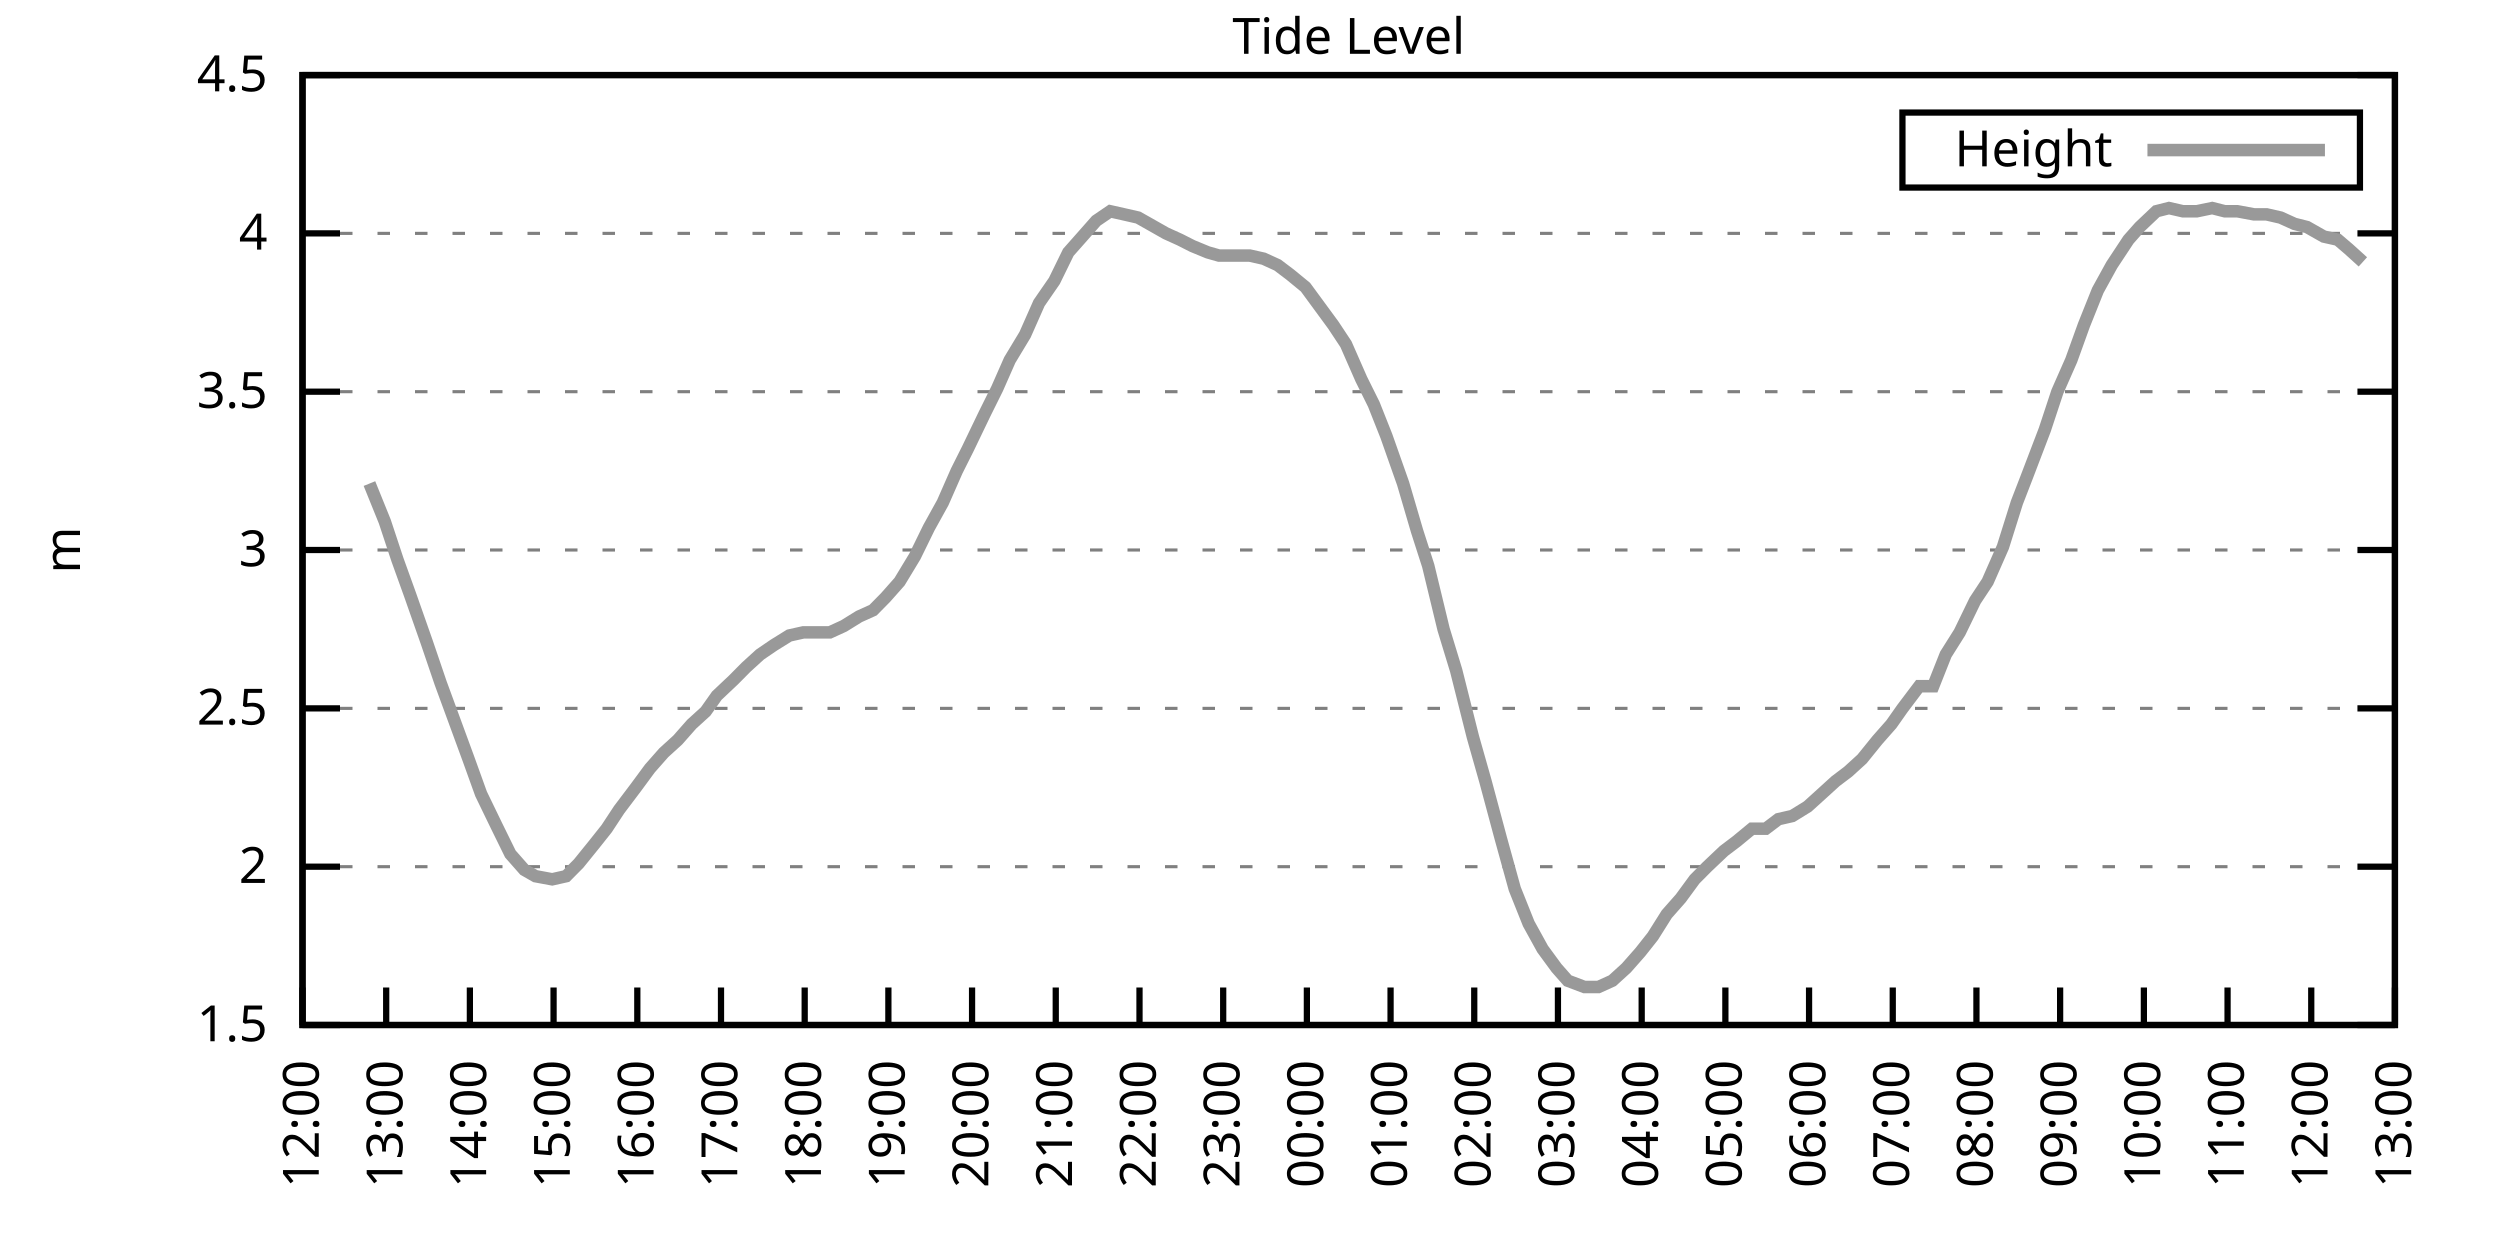
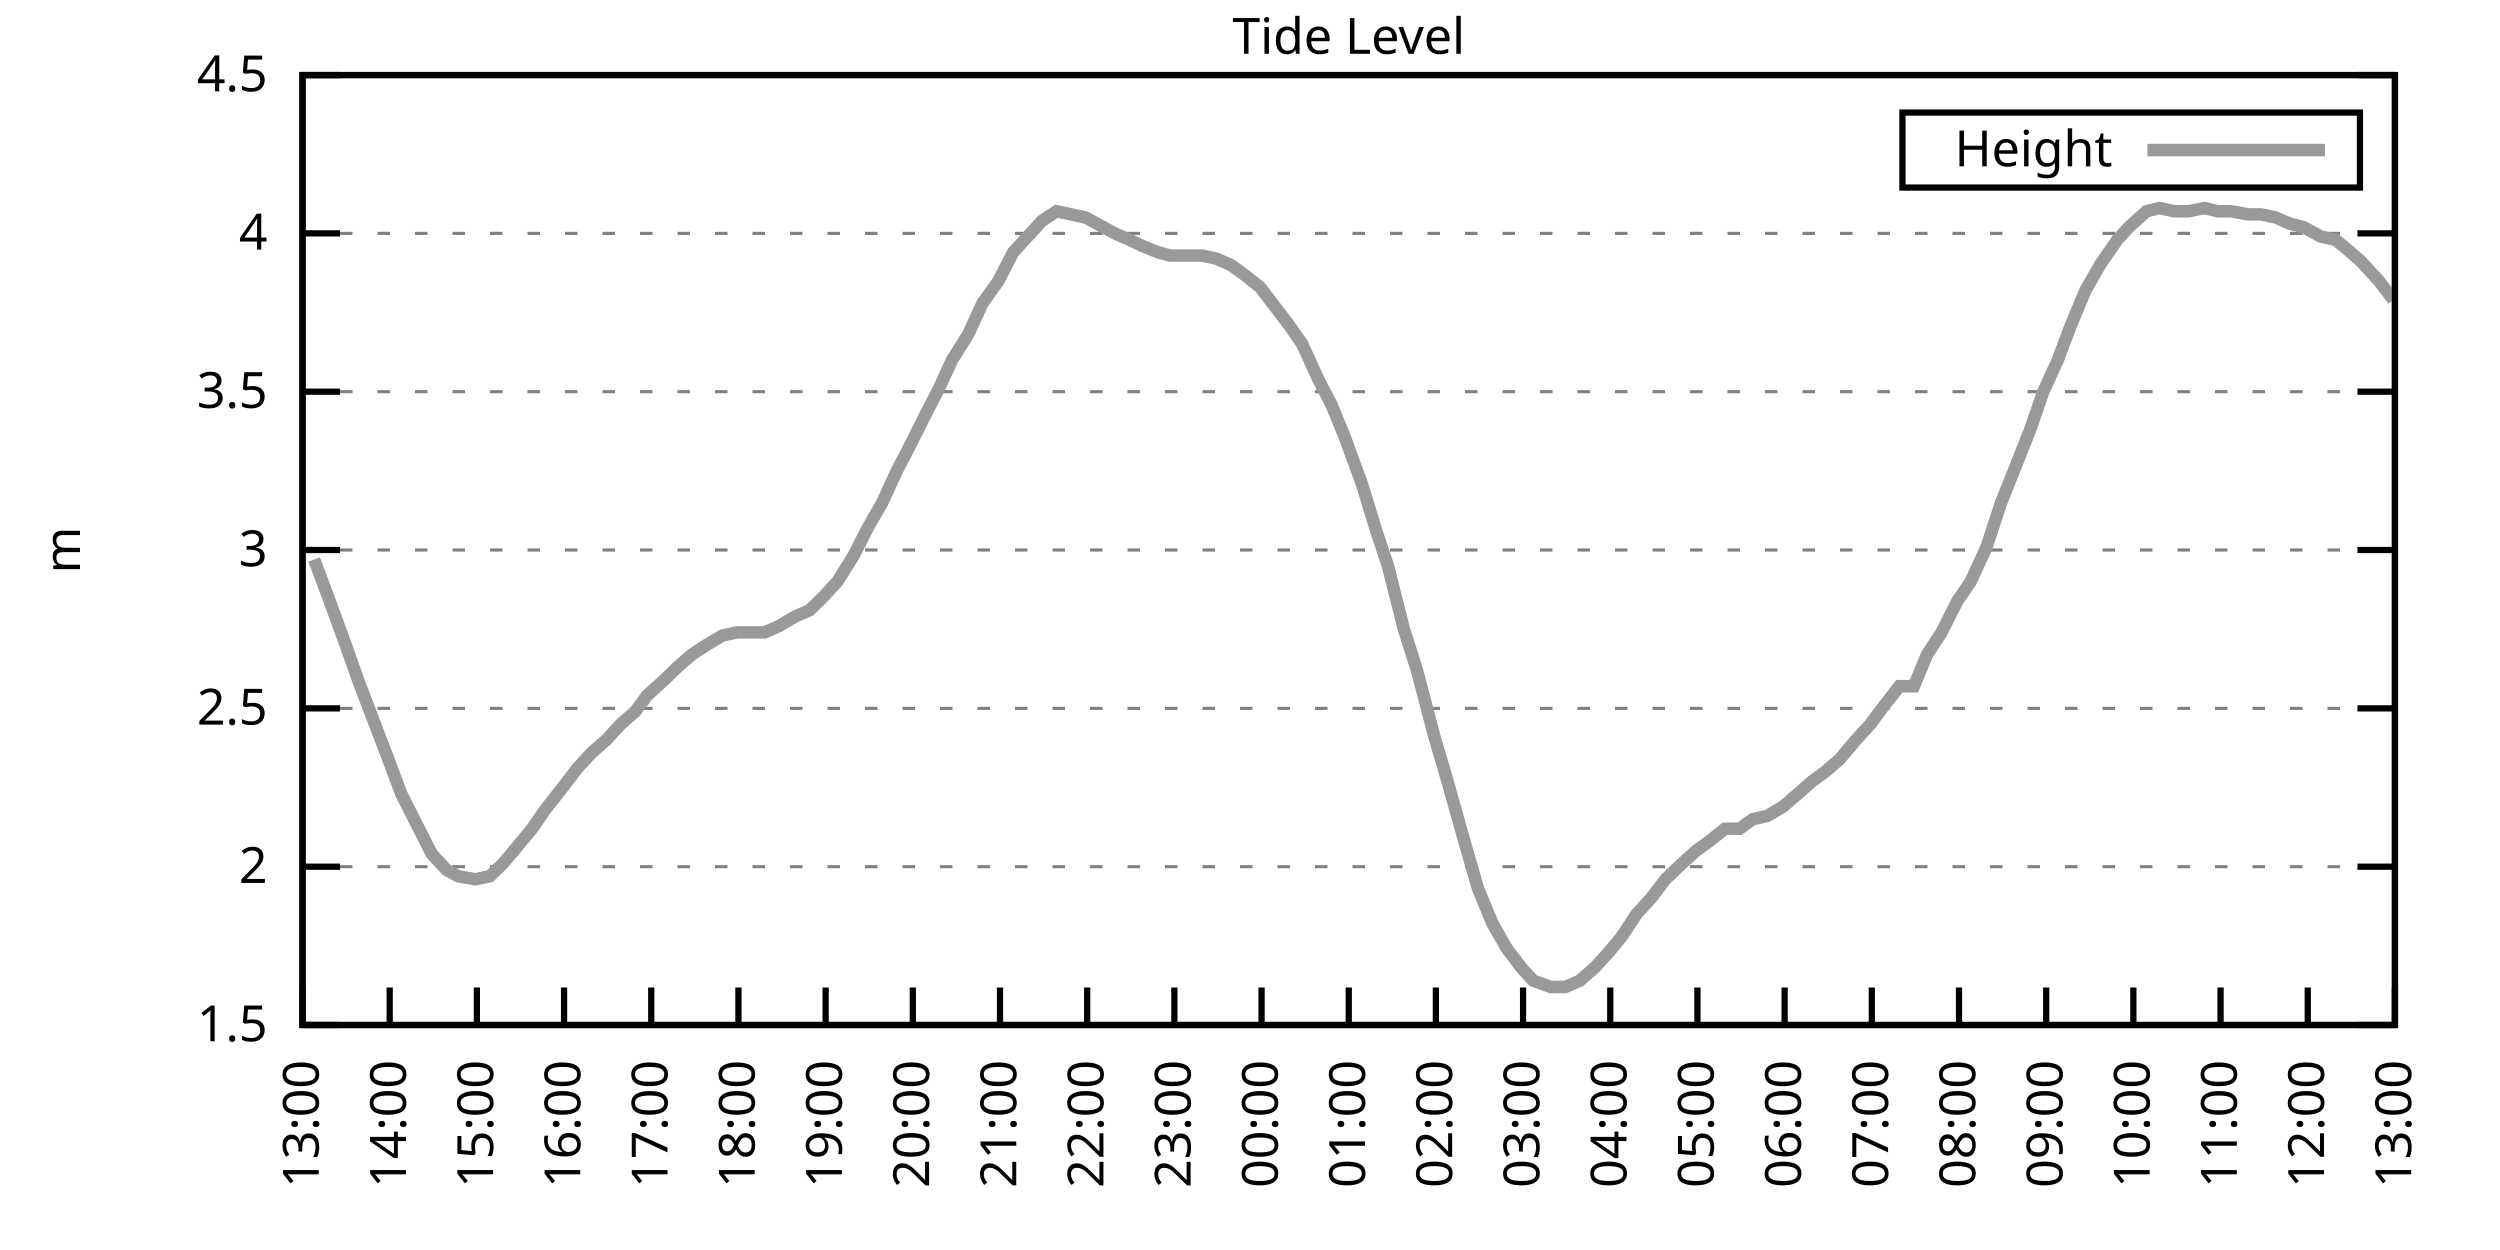
<svg xmlns="http://www.w3.org/2000/svg" xmlns:xlink="http://www.w3.org/1999/xlink" width="400" height="200" viewBox="0 0 400 200">
  <g id="gnuplot_canvas">
    <rect x="0" y="0" width="400" height="200" fill="none" />
    <defs>
      <circle id="gpDot" r="0.5" stroke-width="0.5" stroke="currentColor" />
      <path id="gpPt0" stroke-width="0.333" stroke="currentColor" d="M-1,0 h2 M0,-1 v2" />
      <path id="gpPt1" stroke-width="0.333" stroke="currentColor" d="M-1,-1 L1,1 M1,-1 L-1,1" />
      <path id="gpPt2" stroke-width="0.333" stroke="currentColor" d="M-1,0 L1,0 M0,-1 L0,1 M-1,-1 L1,1 M-1,1 L1,-1" />
      <rect id="gpPt3" stroke-width="0.333" stroke="currentColor" x="-1" y="-1" width="2" height="2" />
      <rect id="gpPt4" stroke-width="0.333" stroke="currentColor" fill="currentColor" x="-1" y="-1" width="2" height="2" />
      <circle id="gpPt5" stroke-width="0.333" stroke="currentColor" cx="0" cy="0" r="1" />
      <use xlink:href="#gpPt5" id="gpPt6" fill="currentColor" stroke="none" />
      <path id="gpPt7" stroke-width="0.333" stroke="currentColor" d="M0,-1.33 L-1.33,0.67 L1.33,0.67 z" />
      <use xlink:href="#gpPt7" id="gpPt8" fill="currentColor" stroke="none" />
      <use xlink:href="#gpPt7" id="gpPt9" stroke="currentColor" transform="rotate(180)" />
      <use xlink:href="#gpPt9" id="gpPt10" fill="currentColor" stroke="none" />
      <use xlink:href="#gpPt3" id="gpPt11" stroke="currentColor" transform="rotate(45)" />
      <use xlink:href="#gpPt11" id="gpPt12" fill="currentColor" stroke="none" />
      <path id="gpPt13" stroke-width="0.333" stroke="currentColor" d="M0,1.330 L1.265,0.411 L0.782,-1.067 L-0.782,-1.076 L-1.265,0.411 z" />
      <use xlink:href="#gpPt13" id="gpPt14" fill="currentColor" stroke="none" />
      <filter id="textbox" filterUnits="objectBoundingBox" x="0" y="0" height="1" width="1">
        <feFlood flood-color="white" flood-opacity="1" result="bgnd" />
        <feComposite in="SourceGraphic" in2="bgnd" operator="atop" />
      </filter>
      <filter id="greybox" filterUnits="objectBoundingBox" x="0" y="0" height="1" width="1">
        <feFlood flood-color="lightgrey" flood-opacity="1" result="grey" />
        <feComposite in="SourceGraphic" in2="grey" operator="atop" />
      </filter>
    </defs>
    <g fill="none" color="white" stroke="currentColor" stroke-width="1.00" stroke-linecap="butt" stroke-linejoin="miter">
</g>
    <g fill="none" color="black" stroke="currentColor" stroke-width="1.00" stroke-linecap="butt" stroke-linejoin="miter">
      <g stroke="none" shape-rendering="crispEdges">
        <polygon fill="rgb(255, 255, 255)" points="48.40,164.00 383.18,164.00 383.18,12.02 48.40,12.02 " />
      </g>
    </g>
    <g fill="none" color="black" stroke="currentColor" stroke-width="1.00" stroke-linecap="butt" stroke-linejoin="miter">
</g>
    <g fill="none" color="black" stroke="black" stroke-width="0.50" stroke-linecap="butt" stroke-linejoin="miter">
</g>
    <g fill="none" color="gray" stroke="currentColor" stroke-width="0.50" stroke-linecap="butt" stroke-linejoin="miter">
      <path stroke="gray" stroke-dasharray="2,4" class="gridline" d="M48.40,164.00 L383.19,164.00  " />
    </g>
    <g fill="none" color="gray" stroke="gray" stroke-width="1.00" stroke-linecap="butt" stroke-linejoin="miter">
</g>
    <g fill="none" color="black" stroke="currentColor" stroke-width="1.00" stroke-linecap="butt" stroke-linejoin="miter">
      <path stroke="black" d="M48.40,164.00 L54.40,164.00 M383.19,164.00 L377.19,164.00  " />
      <g transform="translate(42.80,166.60)" stroke="none" fill="black" font-family="Sans" font-size="8.00" text-anchor="end">
        <text>
          <tspan font-family="Sans"> 1.5</tspan>
        </text>
      </g>
    </g>
    <g fill="none" color="black" stroke="currentColor" stroke-width="1.00" stroke-linecap="butt" stroke-linejoin="miter">
</g>
    <g fill="none" color="black" stroke="black" stroke-width="0.50" stroke-linecap="butt" stroke-linejoin="miter">
</g>
    <g fill="none" color="gray" stroke="currentColor" stroke-width="0.50" stroke-linecap="butt" stroke-linejoin="miter">
      <path stroke="gray" stroke-dasharray="2,4" class="gridline" d="M48.40,138.67 L383.19,138.67  " />
    </g>
    <g fill="none" color="gray" stroke="gray" stroke-width="1.00" stroke-linecap="butt" stroke-linejoin="miter">
</g>
    <g fill="none" color="black" stroke="currentColor" stroke-width="1.00" stroke-linecap="butt" stroke-linejoin="miter">
      <path stroke="black" d="M48.40,138.67 L54.40,138.67 M383.19,138.67 L377.19,138.67  " />
      <g transform="translate(42.80,141.27)" stroke="none" fill="black" font-family="Sans" font-size="8.00" text-anchor="end">
        <text>
          <tspan font-family="Sans"> 2</tspan>
        </text>
      </g>
    </g>
    <g fill="none" color="black" stroke="currentColor" stroke-width="1.00" stroke-linecap="butt" stroke-linejoin="miter">
</g>
    <g fill="none" color="black" stroke="black" stroke-width="0.50" stroke-linecap="butt" stroke-linejoin="miter">
</g>
    <g fill="none" color="gray" stroke="currentColor" stroke-width="0.50" stroke-linecap="butt" stroke-linejoin="miter">
      <path stroke="gray" stroke-dasharray="2,4" class="gridline" d="M48.40,113.34 L383.19,113.34  " />
    </g>
    <g fill="none" color="gray" stroke="gray" stroke-width="1.00" stroke-linecap="butt" stroke-linejoin="miter">
</g>
    <g fill="none" color="black" stroke="currentColor" stroke-width="1.00" stroke-linecap="butt" stroke-linejoin="miter">
      <path stroke="black" d="M48.40,113.34 L54.40,113.34 M383.19,113.34 L377.19,113.34  " />
      <g transform="translate(42.80,115.94)" stroke="none" fill="black" font-family="Sans" font-size="8.00" text-anchor="end">
        <text>
          <tspan font-family="Sans"> 2.5</tspan>
        </text>
      </g>
    </g>
    <g fill="none" color="black" stroke="currentColor" stroke-width="1.00" stroke-linecap="butt" stroke-linejoin="miter">
</g>
    <g fill="none" color="black" stroke="black" stroke-width="0.50" stroke-linecap="butt" stroke-linejoin="miter">
</g>
    <g fill="none" color="gray" stroke="currentColor" stroke-width="0.50" stroke-linecap="butt" stroke-linejoin="miter">
      <path stroke="gray" stroke-dasharray="2,4" class="gridline" d="M48.40,88.00 L383.19,88.00  " />
    </g>
    <g fill="none" color="gray" stroke="gray" stroke-width="1.00" stroke-linecap="butt" stroke-linejoin="miter">
</g>
    <g fill="none" color="black" stroke="currentColor" stroke-width="1.00" stroke-linecap="butt" stroke-linejoin="miter">
      <path stroke="black" d="M48.40,88.00 L54.40,88.00 M383.19,88.00 L377.19,88.00  " />
      <g transform="translate(42.80,90.60)" stroke="none" fill="black" font-family="Sans" font-size="8.00" text-anchor="end">
        <text>
          <tspan font-family="Sans"> 3</tspan>
        </text>
      </g>
    </g>
    <g fill="none" color="black" stroke="currentColor" stroke-width="1.00" stroke-linecap="butt" stroke-linejoin="miter">
</g>
    <g fill="none" color="black" stroke="black" stroke-width="0.50" stroke-linecap="butt" stroke-linejoin="miter">
</g>
    <g fill="none" color="gray" stroke="currentColor" stroke-width="0.50" stroke-linecap="butt" stroke-linejoin="miter">
      <path stroke="gray" stroke-dasharray="2,4" class="gridline" d="M48.40,62.67 L383.19,62.67  " />
    </g>
    <g fill="none" color="gray" stroke="gray" stroke-width="1.00" stroke-linecap="butt" stroke-linejoin="miter">
</g>
    <g fill="none" color="black" stroke="currentColor" stroke-width="1.00" stroke-linecap="butt" stroke-linejoin="miter">
      <path stroke="black" d="M48.40,62.67 L54.40,62.67 M383.19,62.67 L377.19,62.67  " />
      <g transform="translate(42.80,65.27)" stroke="none" fill="black" font-family="Sans" font-size="8.00" text-anchor="end">
        <text>
          <tspan font-family="Sans"> 3.5</tspan>
        </text>
      </g>
    </g>
    <g fill="none" color="black" stroke="currentColor" stroke-width="1.00" stroke-linecap="butt" stroke-linejoin="miter">
</g>
    <g fill="none" color="black" stroke="black" stroke-width="0.50" stroke-linecap="butt" stroke-linejoin="miter">
</g>
    <g fill="none" color="gray" stroke="currentColor" stroke-width="0.50" stroke-linecap="butt" stroke-linejoin="miter">
      <path stroke="gray" stroke-dasharray="2,4" class="gridline" d="M48.40,37.34 L383.19,37.34  " />
    </g>
    <g fill="none" color="gray" stroke="gray" stroke-width="1.00" stroke-linecap="butt" stroke-linejoin="miter">
</g>
    <g fill="none" color="black" stroke="currentColor" stroke-width="1.00" stroke-linecap="butt" stroke-linejoin="miter">
      <path stroke="black" d="M48.40,37.34 L54.40,37.34 M383.19,37.34 L377.19,37.34  " />
      <g transform="translate(42.80,39.94)" stroke="none" fill="black" font-family="Sans" font-size="8.00" text-anchor="end">
        <text>
          <tspan font-family="Sans"> 4</tspan>
        </text>
      </g>
    </g>
    <g fill="none" color="black" stroke="currentColor" stroke-width="1.00" stroke-linecap="butt" stroke-linejoin="miter">
</g>
    <g fill="none" color="black" stroke="black" stroke-width="0.50" stroke-linecap="butt" stroke-linejoin="miter">
</g>
    <g fill="none" color="gray" stroke="currentColor" stroke-width="0.50" stroke-linecap="butt" stroke-linejoin="miter">
      <path stroke="gray" stroke-dasharray="2,4" class="gridline" d="M48.40,12.01 L383.19,12.01  " />
    </g>
    <g fill="none" color="gray" stroke="gray" stroke-width="1.00" stroke-linecap="butt" stroke-linejoin="miter">
</g>
    <g fill="none" color="black" stroke="currentColor" stroke-width="1.00" stroke-linecap="butt" stroke-linejoin="miter">
      <path stroke="black" d="M48.40,12.01 L54.40,12.01 M383.19,12.01 L377.19,12.01  " />
      <g transform="translate(42.80,14.61)" stroke="none" fill="black" font-family="Sans" font-size="8.00" text-anchor="end">
        <text>
          <tspan font-family="Sans"> 4.5</tspan>
        </text>
      </g>
    </g>
    <g fill="none" color="black" stroke="currentColor" stroke-width="1.00" stroke-linecap="butt" stroke-linejoin="miter">
      <path stroke="black" d="M48.40,164.00 L48.40,158.00  " />
      <g transform="translate(51.00,169.60) rotate(270.00)" stroke="none" fill="black" font-family="Sans" font-size="8.00" text-anchor="end">
        <text>
-           <tspan font-family="Sans">12:00</tspan>
-         </text>
-       </g>
-     </g>
-     <g fill="none" color="black" stroke="currentColor" stroke-width="1.00" stroke-linecap="butt" stroke-linejoin="miter">
-       <path stroke="black" d="M61.79,164.00 L61.79,158.00  " />
-       <g transform="translate(64.39,169.60) rotate(270.00)" stroke="none" fill="black" font-family="Sans" font-size="8.00" text-anchor="end">
-         <text>
          <tspan font-family="Sans">13:00</tspan>
        </text>
      </g>
    </g>
    <g fill="none" color="black" stroke="currentColor" stroke-width="1.00" stroke-linecap="butt" stroke-linejoin="miter">
-       <path stroke="black" d="M75.18,164.00 L75.18,158.00  " />
-       <g transform="translate(77.78,169.60) rotate(270.00)" stroke="none" fill="black" font-family="Sans" font-size="8.00" text-anchor="end">
+       <path stroke="black" d="M62.35,164.00 L62.35,158.00  " />
+       <g transform="translate(64.95,169.60) rotate(270.00)" stroke="none" fill="black" font-family="Sans" font-size="8.00" text-anchor="end">
        <text>
          <tspan font-family="Sans">14:00</tspan>
        </text>
      </g>
    </g>
    <g fill="none" color="black" stroke="currentColor" stroke-width="1.00" stroke-linecap="butt" stroke-linejoin="miter">
-       <path stroke="black" d="M88.57,164.00 L88.57,158.00  " />
-       <g transform="translate(91.17,169.60) rotate(270.00)" stroke="none" fill="black" font-family="Sans" font-size="8.00" text-anchor="end">
+       <path stroke="black" d="M76.30,164.00 L76.30,158.00  " />
+       <g transform="translate(78.90,169.60) rotate(270.00)" stroke="none" fill="black" font-family="Sans" font-size="8.00" text-anchor="end">
        <text>
          <tspan font-family="Sans">15:00</tspan>
        </text>
      </g>
    </g>
    <g fill="none" color="black" stroke="currentColor" stroke-width="1.00" stroke-linecap="butt" stroke-linejoin="miter">
-       <path stroke="black" d="M101.97,164.00 L101.97,158.00  " />
-       <g transform="translate(104.57,169.60) rotate(270.00)" stroke="none" fill="black" font-family="Sans" font-size="8.00" text-anchor="end">
+       <path stroke="black" d="M90.25,164.00 L90.25,158.00  " />
+       <g transform="translate(92.85,169.60) rotate(270.00)" stroke="none" fill="black" font-family="Sans" font-size="8.00" text-anchor="end">
        <text>
          <tspan font-family="Sans">16:00</tspan>
        </text>
      </g>
    </g>
    <g fill="none" color="black" stroke="currentColor" stroke-width="1.00" stroke-linecap="butt" stroke-linejoin="miter">
-       <path stroke="black" d="M115.36,164.00 L115.36,158.00  " />
-       <g transform="translate(117.96,169.60) rotate(270.00)" stroke="none" fill="black" font-family="Sans" font-size="8.00" text-anchor="end">
+       <path stroke="black" d="M104.20,164.00 L104.20,158.00  " />
+       <g transform="translate(106.80,169.60) rotate(270.00)" stroke="none" fill="black" font-family="Sans" font-size="8.00" text-anchor="end">
        <text>
          <tspan font-family="Sans">17:00</tspan>
        </text>
      </g>
    </g>
    <g fill="none" color="black" stroke="currentColor" stroke-width="1.00" stroke-linecap="butt" stroke-linejoin="miter">
-       <path stroke="black" d="M128.75,164.00 L128.75,158.00  " />
-       <g transform="translate(131.35,169.60) rotate(270.00)" stroke="none" fill="black" font-family="Sans" font-size="8.00" text-anchor="end">
+       <path stroke="black" d="M118.15,164.00 L118.15,158.00  " />
+       <g transform="translate(120.75,169.60) rotate(270.00)" stroke="none" fill="black" font-family="Sans" font-size="8.00" text-anchor="end">
        <text>
          <tspan font-family="Sans">18:00</tspan>
        </text>
      </g>
    </g>
    <g fill="none" color="black" stroke="currentColor" stroke-width="1.00" stroke-linecap="butt" stroke-linejoin="miter">
-       <path stroke="black" d="M142.14,164.00 L142.14,158.00  " />
-       <g transform="translate(144.74,169.60) rotate(270.00)" stroke="none" fill="black" font-family="Sans" font-size="8.00" text-anchor="end">
+       <path stroke="black" d="M132.10,164.00 L132.10,158.00  " />
+       <g transform="translate(134.70,169.60) rotate(270.00)" stroke="none" fill="black" font-family="Sans" font-size="8.00" text-anchor="end">
        <text>
          <tspan font-family="Sans">19:00</tspan>
        </text>
      </g>
    </g>
    <g fill="none" color="black" stroke="currentColor" stroke-width="1.00" stroke-linecap="butt" stroke-linejoin="miter">
-       <path stroke="black" d="M155.53,164.00 L155.53,158.00  " />
-       <g transform="translate(158.13,169.60) rotate(270.00)" stroke="none" fill="black" font-family="Sans" font-size="8.00" text-anchor="end">
+       <path stroke="black" d="M146.05,164.00 L146.05,158.00  " />
+       <g transform="translate(148.65,169.60) rotate(270.00)" stroke="none" fill="black" font-family="Sans" font-size="8.00" text-anchor="end">
        <text>
          <tspan font-family="Sans">20:00</tspan>
        </text>
      </g>
    </g>
    <g fill="none" color="black" stroke="currentColor" stroke-width="1.00" stroke-linecap="butt" stroke-linejoin="miter">
-       <path stroke="black" d="M168.92,164.00 L168.92,158.00  " />
-       <g transform="translate(171.52,169.60) rotate(270.00)" stroke="none" fill="black" font-family="Sans" font-size="8.00" text-anchor="end">
+       <path stroke="black" d="M160.00,164.00 L160.00,158.00  " />
+       <g transform="translate(162.60,169.60) rotate(270.00)" stroke="none" fill="black" font-family="Sans" font-size="8.00" text-anchor="end">
        <text>
          <tspan font-family="Sans">21:00</tspan>
        </text>
      </g>
    </g>
    <g fill="none" color="black" stroke="currentColor" stroke-width="1.00" stroke-linecap="butt" stroke-linejoin="miter">
-       <path stroke="black" d="M182.32,164.00 L182.32,158.00  " />
-       <g transform="translate(184.92,169.60) rotate(270.00)" stroke="none" fill="black" font-family="Sans" font-size="8.00" text-anchor="end">
+       <path stroke="black" d="M173.95,164.00 L173.95,158.00  " />
+       <g transform="translate(176.55,169.60) rotate(270.00)" stroke="none" fill="black" font-family="Sans" font-size="8.00" text-anchor="end">
        <text>
          <tspan font-family="Sans">22:00</tspan>
        </text>
      </g>
    </g>
    <g fill="none" color="black" stroke="currentColor" stroke-width="1.00" stroke-linecap="butt" stroke-linejoin="miter">
-       <path stroke="black" d="M195.71,164.00 L195.71,158.00  " />
-       <g transform="translate(198.31,169.60) rotate(270.00)" stroke="none" fill="black" font-family="Sans" font-size="8.00" text-anchor="end">
+       <path stroke="black" d="M187.90,164.00 L187.90,158.00  " />
+       <g transform="translate(190.50,169.60) rotate(270.00)" stroke="none" fill="black" font-family="Sans" font-size="8.00" text-anchor="end">
        <text>
          <tspan font-family="Sans">23:00</tspan>
        </text>
      </g>
    </g>
    <g fill="none" color="black" stroke="currentColor" stroke-width="1.00" stroke-linecap="butt" stroke-linejoin="miter">
-       <path stroke="black" d="M209.10,164.00 L209.10,158.00  " />
-       <g transform="translate(211.70,169.60) rotate(270.00)" stroke="none" fill="black" font-family="Sans" font-size="8.00" text-anchor="end">
+       <path stroke="black" d="M201.85,164.00 L201.85,158.00  " />
+       <g transform="translate(204.45,169.60) rotate(270.00)" stroke="none" fill="black" font-family="Sans" font-size="8.00" text-anchor="end">
        <text>
          <tspan font-family="Sans">00:00</tspan>
        </text>
      </g>
    </g>
    <g fill="none" color="black" stroke="currentColor" stroke-width="1.00" stroke-linecap="butt" stroke-linejoin="miter">
-       <path stroke="black" d="M222.49,164.00 L222.49,158.00  " />
-       <g transform="translate(225.09,169.60) rotate(270.00)" stroke="none" fill="black" font-family="Sans" font-size="8.00" text-anchor="end">
+       <path stroke="black" d="M215.80,164.00 L215.80,158.00  " />
+       <g transform="translate(218.40,169.60) rotate(270.00)" stroke="none" fill="black" font-family="Sans" font-size="8.00" text-anchor="end">
        <text>
          <tspan font-family="Sans">01:00</tspan>
        </text>
      </g>
    </g>
    <g fill="none" color="black" stroke="currentColor" stroke-width="1.00" stroke-linecap="butt" stroke-linejoin="miter">
-       <path stroke="black" d="M235.88,164.00 L235.88,158.00  " />
-       <g transform="translate(238.48,169.60) rotate(270.00)" stroke="none" fill="black" font-family="Sans" font-size="8.00" text-anchor="end">
+       <path stroke="black" d="M229.74,164.00 L229.74,158.00  " />
+       <g transform="translate(232.34,169.60) rotate(270.00)" stroke="none" fill="black" font-family="Sans" font-size="8.00" text-anchor="end">
        <text>
          <tspan font-family="Sans">02:00</tspan>
        </text>
      </g>
    </g>
    <g fill="none" color="black" stroke="currentColor" stroke-width="1.00" stroke-linecap="butt" stroke-linejoin="miter">
-       <path stroke="black" d="M249.27,164.00 L249.27,158.00  " />
-       <g transform="translate(251.87,169.60) rotate(270.00)" stroke="none" fill="black" font-family="Sans" font-size="8.00" text-anchor="end">
+       <path stroke="black" d="M243.69,164.00 L243.69,158.00  " />
+       <g transform="translate(246.29,169.60) rotate(270.00)" stroke="none" fill="black" font-family="Sans" font-size="8.00" text-anchor="end">
        <text>
          <tspan font-family="Sans">03:00</tspan>
        </text>
      </g>
    </g>
    <g fill="none" color="black" stroke="currentColor" stroke-width="1.00" stroke-linecap="butt" stroke-linejoin="miter">
-       <path stroke="black" d="M262.67,164.00 L262.67,158.00  " />
-       <g transform="translate(265.27,169.60) rotate(270.00)" stroke="none" fill="black" font-family="Sans" font-size="8.00" text-anchor="end">
+       <path stroke="black" d="M257.64,164.00 L257.64,158.00  " />
+       <g transform="translate(260.24,169.60) rotate(270.00)" stroke="none" fill="black" font-family="Sans" font-size="8.00" text-anchor="end">
        <text>
          <tspan font-family="Sans">04:00</tspan>
        </text>
      </g>
    </g>
    <g fill="none" color="black" stroke="currentColor" stroke-width="1.00" stroke-linecap="butt" stroke-linejoin="miter">
-       <path stroke="black" d="M276.06,164.00 L276.06,158.00  " />
-       <g transform="translate(278.66,169.60) rotate(270.00)" stroke="none" fill="black" font-family="Sans" font-size="8.00" text-anchor="end">
+       <path stroke="black" d="M271.59,164.00 L271.59,158.00  " />
+       <g transform="translate(274.19,169.60) rotate(270.00)" stroke="none" fill="black" font-family="Sans" font-size="8.00" text-anchor="end">
        <text>
          <tspan font-family="Sans">05:00</tspan>
        </text>
      </g>
    </g>
    <g fill="none" color="black" stroke="currentColor" stroke-width="1.00" stroke-linecap="butt" stroke-linejoin="miter">
-       <path stroke="black" d="M289.45,164.00 L289.45,158.00  " />
-       <g transform="translate(292.05,169.60) rotate(270.00)" stroke="none" fill="black" font-family="Sans" font-size="8.00" text-anchor="end">
+       <path stroke="black" d="M285.54,164.00 L285.54,158.00  " />
+       <g transform="translate(288.14,169.60) rotate(270.00)" stroke="none" fill="black" font-family="Sans" font-size="8.00" text-anchor="end">
        <text>
          <tspan font-family="Sans">06:00</tspan>
        </text>
      </g>
    </g>
    <g fill="none" color="black" stroke="currentColor" stroke-width="1.00" stroke-linecap="butt" stroke-linejoin="miter">
-       <path stroke="black" d="M302.84,164.00 L302.84,158.00  " />
-       <g transform="translate(305.44,169.60) rotate(270.00)" stroke="none" fill="black" font-family="Sans" font-size="8.00" text-anchor="end">
+       <path stroke="black" d="M299.49,164.00 L299.49,158.00  " />
+       <g transform="translate(302.09,169.60) rotate(270.00)" stroke="none" fill="black" font-family="Sans" font-size="8.00" text-anchor="end">
        <text>
          <tspan font-family="Sans">07:00</tspan>
        </text>
      </g>
    </g>
    <g fill="none" color="black" stroke="currentColor" stroke-width="1.00" stroke-linecap="butt" stroke-linejoin="miter">
-       <path stroke="black" d="M316.23,164.00 L316.23,158.00  " />
-       <g transform="translate(318.83,169.60) rotate(270.00)" stroke="none" fill="black" font-family="Sans" font-size="8.00" text-anchor="end">
+       <path stroke="black" d="M313.44,164.00 L313.44,158.00  " />
+       <g transform="translate(316.04,169.60) rotate(270.00)" stroke="none" fill="black" font-family="Sans" font-size="8.00" text-anchor="end">
        <text>
          <tspan font-family="Sans">08:00</tspan>
        </text>
      </g>
    </g>
    <g fill="none" color="black" stroke="currentColor" stroke-width="1.00" stroke-linecap="butt" stroke-linejoin="miter">
-       <path stroke="black" d="M329.62,164.00 L329.62,158.00  " />
-       <g transform="translate(332.22,169.60) rotate(270.00)" stroke="none" fill="black" font-family="Sans" font-size="8.00" text-anchor="end">
+       <path stroke="black" d="M327.39,164.00 L327.39,158.00  " />
+       <g transform="translate(329.99,169.60) rotate(270.00)" stroke="none" fill="black" font-family="Sans" font-size="8.00" text-anchor="end">
        <text>
          <tspan font-family="Sans">09:00</tspan>
        </text>
      </g>
    </g>
    <g fill="none" color="black" stroke="currentColor" stroke-width="1.00" stroke-linecap="butt" stroke-linejoin="miter">
-       <path stroke="black" d="M343.02,164.00 L343.02,158.00  " />
-       <g transform="translate(345.62,169.60) rotate(270.00)" stroke="none" fill="black" font-family="Sans" font-size="8.00" text-anchor="end">
+       <path stroke="black" d="M341.34,164.00 L341.34,158.00  " />
+       <g transform="translate(343.94,169.60) rotate(270.00)" stroke="none" fill="black" font-family="Sans" font-size="8.00" text-anchor="end">
        <text>
          <tspan font-family="Sans">10:00</tspan>
        </text>
      </g>
    </g>
    <g fill="none" color="black" stroke="currentColor" stroke-width="1.00" stroke-linecap="butt" stroke-linejoin="miter">
-       <path stroke="black" d="M356.41,164.00 L356.41,158.00  " />
-       <g transform="translate(359.01,169.60) rotate(270.00)" stroke="none" fill="black" font-family="Sans" font-size="8.00" text-anchor="end">
+       <path stroke="black" d="M355.29,164.00 L355.29,158.00  " />
+       <g transform="translate(357.89,169.60) rotate(270.00)" stroke="none" fill="black" font-family="Sans" font-size="8.00" text-anchor="end">
        <text>
          <tspan font-family="Sans">11:00</tspan>
        </text>
      </g>
    </g>
    <g fill="none" color="black" stroke="currentColor" stroke-width="1.00" stroke-linecap="butt" stroke-linejoin="miter">
-       <path stroke="black" d="M369.80,164.00 L369.80,158.00  " />
-       <g transform="translate(372.40,169.60) rotate(270.00)" stroke="none" fill="black" font-family="Sans" font-size="8.00" text-anchor="end">
+       <path stroke="black" d="M369.24,164.00 L369.24,158.00  " />
+       <g transform="translate(371.84,169.60) rotate(270.00)" stroke="none" fill="black" font-family="Sans" font-size="8.00" text-anchor="end">
        <text>
          <tspan font-family="Sans">12:00</tspan>
        </text>
      </g>
    </g>
    <g fill="none" color="black" stroke="currentColor" stroke-width="1.00" stroke-linecap="butt" stroke-linejoin="miter">
      <path stroke="black" d="M383.19,164.00 L383.19,158.00  " />
      <g transform="translate(385.79,169.60) rotate(270.00)" stroke="none" fill="black" font-family="Sans" font-size="8.00" text-anchor="end">
        <text>
          <tspan font-family="Sans">13:00</tspan>
        </text>
      </g>
    </g>
    <g fill="none" color="black" stroke="currentColor" stroke-width="1.00" stroke-linecap="butt" stroke-linejoin="miter">
</g>
    <g fill="none" color="black" stroke="currentColor" stroke-width="1.00" stroke-linecap="butt" stroke-linejoin="miter">
      <path stroke="black" d="M48.40,12.01 L48.40,164.00 L383.19,164.00 L383.19,12.01 L48.40,12.01 Z  " />
    </g>
    <g fill="none" color="black" stroke="currentColor" stroke-width="1.00" stroke-linecap="butt" stroke-linejoin="miter">
</g>
    <g fill="none" color="black" stroke="currentColor" stroke-width="1.00" stroke-linecap="butt" stroke-linejoin="miter">
      <path stroke="black" d="M304.39,30.01 L304.39,18.01 L377.59,18.01 L377.59,30.01 L304.39,30.01 Z  " />
    </g>
    <g id="Tide_level_plot_1">
      <g fill="none" color="white" stroke="black" stroke-width="2.00" stroke-linecap="butt" stroke-linejoin="miter">
</g>
      <g fill="none" color="black" stroke="currentColor" stroke-width="2.00" stroke-linecap="butt" stroke-linejoin="miter">
        <g transform="translate(337.99,26.61)" stroke="none" fill="black" font-family="Sans" font-size="8.00" text-anchor="end">
          <text>
            <tspan font-family="Sans">Height</tspan>
          </text>
        </g>
      </g>
      <g fill="none" color="black" stroke="currentColor" stroke-width="2.00" stroke-linecap="butt" stroke-linejoin="miter">
-         <path stroke="rgb(153, 153, 153)" d="M343.59,24.01 L371.99,24.01 M59.11,77.37 L61.57,83.45 L63.58,89.52 L65.59,95.10 L68.26,102.70 L70.50,109.28   L72.73,115.36 L74.96,121.44 L76.97,127.02 L79.42,132.08 L81.66,136.64 L83.89,139.17 L85.67,140.19 L88.35,140.69   L90.58,140.19 L92.59,138.16 L95.05,135.12 L97.06,132.59 L99.06,129.55 L101.74,126.00 L103.98,122.96 L106.21,120.43   L108.44,118.40 L110.67,115.87 L112.90,113.84 L114.69,111.31 L117.37,108.78 L119.38,106.75 L121.61,104.72 L123.84,103.20   L126.29,101.68 L128.53,101.18 L130.76,101.18 L132.77,101.18 L135.00,100.16 L137.45,98.64 L139.69,97.63 L141.69,95.60   L143.93,93.07 L146.38,89.02 L148.61,84.46 L150.85,80.41 L153.08,75.34 L154.86,71.79 L157.54,66.22 L159.55,62.17   L161.56,57.61 L164.01,53.55 L166.25,48.49 L168.70,44.94 L170.93,40.38 L173.17,37.85 L175.40,35.32 L177.63,33.80   L179.86,34.30 L182.09,34.81 L183.88,35.82 L186.56,37.34 L188.79,38.35 L190.80,39.37 L193.25,40.38 L195.04,40.89   L197.72,40.89 L199.95,40.89 L202.18,41.39 L204.41,42.41 L206.42,43.93 L208.88,45.95 L213.34,52.03 L215.35,55.07   L217.80,60.65 L219.81,64.70 L221.82,69.77 L224.50,77.37 L226.73,84.97 L228.52,90.54 L230.97,100.67 L232.98,107.26   L235.66,117.90 L237.67,124.99 L240.12,134.11 L242.36,142.21 L244.59,147.79 L246.82,151.84 L249.05,154.88 L250.84,156.91   L253.51,157.92 L255.75,157.92 L257.98,156.91 L260.21,154.88 L262.44,152.35 L264.45,149.81 L266.68,146.27 L268.92,143.73   L271.15,140.69 L273.16,138.67 L275.83,136.14 L277.84,134.62 L280.30,132.59 L282.53,132.59 L284.54,131.07 L286.77,130.56   L289.23,129.04 L291.46,127.02 L293.69,124.99 L295.70,123.47 L297.93,121.44 L300.39,118.40 L302.62,115.87 L304.40,113.34   L307.08,109.79 L309.31,109.79 L311.32,104.72 L313.55,101.18 L316.01,96.11 L318.02,93.07 L320.47,87.50 L322.70,80.41   L324.27,76.35 L327.17,68.75 L329.18,62.67 L331.41,57.61 L333.42,52.03 L335.65,46.46 L337.88,42.41 L340.56,38.35   L342.35,36.33 L345.02,33.80 L347.03,33.29 L349.26,33.80 L351.50,33.80 L353.95,33.29 L355.96,33.80 L357.97,33.80   L360.65,34.30 L362.66,34.30 L364.89,34.81 L367.12,35.82 L369.13,36.33 L371.81,37.85 L374.04,38.35 L375.82,39.87   L378.06,41.90  " />
+         <path stroke="rgb(153, 153, 153)" d="M343.59,24.01 L371.99,24.01 M50.26,89.52 L52.35,95.10 L55.14,102.70 L57.47,109.28 L59.79,115.36 L62.12,121.44   L64.21,127.02 L66.77,132.08 L69.09,136.64 L71.42,139.17 L73.28,140.19 L76.07,140.69 L78.39,140.19 L80.48,138.16   L83.04,135.12 L85.13,132.59 L87.23,129.55 L90.02,126.00 L92.34,122.96 L94.67,120.43 L96.99,118.40 L99.32,115.87   L101.64,113.84 L103.50,111.31 L106.29,108.78 L108.38,106.75 L110.71,104.72 L113.03,103.20 L115.59,101.68 L117.92,101.18   L120.24,101.18 L122.33,101.18 L124.66,100.16 L127.22,98.64 L129.54,97.63 L131.63,95.60 L133.96,93.07 L136.51,89.02   L138.84,84.46 L141.16,80.41 L143.49,75.34 L145.35,71.79 L148.14,66.22 L150.23,62.17 L152.32,57.61 L154.88,53.55   L157.21,48.49 L159.76,44.94 L162.09,40.38 L164.41,37.85 L166.74,35.32 L169.06,33.80 L171.39,34.30 L173.71,34.81   L175.57,35.82 L178.36,37.34 L180.69,38.35 L182.78,39.37 L185.34,40.38 L187.20,40.89 L189.99,40.89 L192.31,40.89   L194.64,41.39 L196.96,42.41 L199.06,43.93 L201.61,45.95 L206.26,52.03 L208.36,55.07 L210.91,60.65 L213.01,64.70   L215.10,69.77 L217.89,77.37 L220.21,84.97 L222.07,90.54 L224.63,100.67 L226.72,107.26 L229.51,117.90 L231.60,124.99   L234.16,134.11 L236.49,142.21 L238.81,147.79 L241.14,151.84 L243.46,154.88 L245.32,156.91 L248.11,157.92 L250.44,157.92   L252.76,156.91 L255.09,154.88 L257.41,152.35 L259.50,149.81 L261.83,146.27 L264.15,143.73 L266.48,140.69 L268.57,138.67   L271.36,136.14 L273.45,134.62 L276.01,132.59 L278.34,132.59 L280.43,131.07 L282.75,130.56 L285.31,129.04 L287.64,127.02   L289.96,124.99 L292.05,123.47 L294.38,121.44 L296.94,118.40 L299.26,115.87 L301.12,113.34 L303.91,109.79 L306.23,109.79   L308.33,104.72 L310.65,101.18 L313.21,96.11 L315.30,93.07 L317.86,87.50 L320.18,80.41 L321.81,76.35 L324.83,68.75   L326.93,62.67 L329.25,57.61 L331.34,52.03 L333.67,46.46 L335.99,42.41 L338.78,38.35 L340.64,36.33 L343.43,33.80   L345.53,33.29 L347.85,33.80 L350.18,33.80 L352.73,33.29 L354.83,33.80 L356.92,33.80 L359.71,34.30 L361.80,34.30   L364.13,34.81 L366.45,35.82 L368.54,36.33 L371.33,37.85 L373.66,38.35 L375.52,39.87 L377.84,41.90 L380.63,44.94   L382.96,47.98  " />
      </g>
    </g>
    <g fill="none" color="black" stroke="currentColor" stroke-width="2.00" stroke-linecap="butt" stroke-linejoin="miter">
</g>
    <g fill="none" color="black" stroke="black" stroke-width="1.00" stroke-linecap="butt" stroke-linejoin="miter">
</g>
    <g fill="none" color="black" stroke="currentColor" stroke-width="1.00" stroke-linecap="butt" stroke-linejoin="miter">
      <path stroke="black" d="M48.40,12.01 L48.40,164.00 L383.19,164.00 L383.19,12.01 L48.40,12.01 Z  " />
      <g transform="translate(12.80,88.01) rotate(270.00)" stroke="none" fill="black" font-family="Sans" font-size="8.00" text-anchor="middle">
        <text>
          <tspan font-family="Sans">m</tspan>
        </text>
      </g>
    </g>
    <g fill="none" color="black" stroke="currentColor" stroke-width="1.00" stroke-linecap="butt" stroke-linejoin="miter">
</g>
    <g fill="none" color="black" stroke="currentColor" stroke-width="1.00" stroke-linecap="butt" stroke-linejoin="miter">
      <g transform="translate(215.79,8.61)" stroke="none" fill="black" font-family="Sans" font-size="8.00" text-anchor="middle">
        <text>
          <tspan font-family="Sans">Tide Level</tspan>
        </text>
      </g>
    </g>
    <g fill="none" color="black" stroke="currentColor" stroke-width="1.00" stroke-linecap="butt" stroke-linejoin="miter">
</g>
  </g>
</svg>
